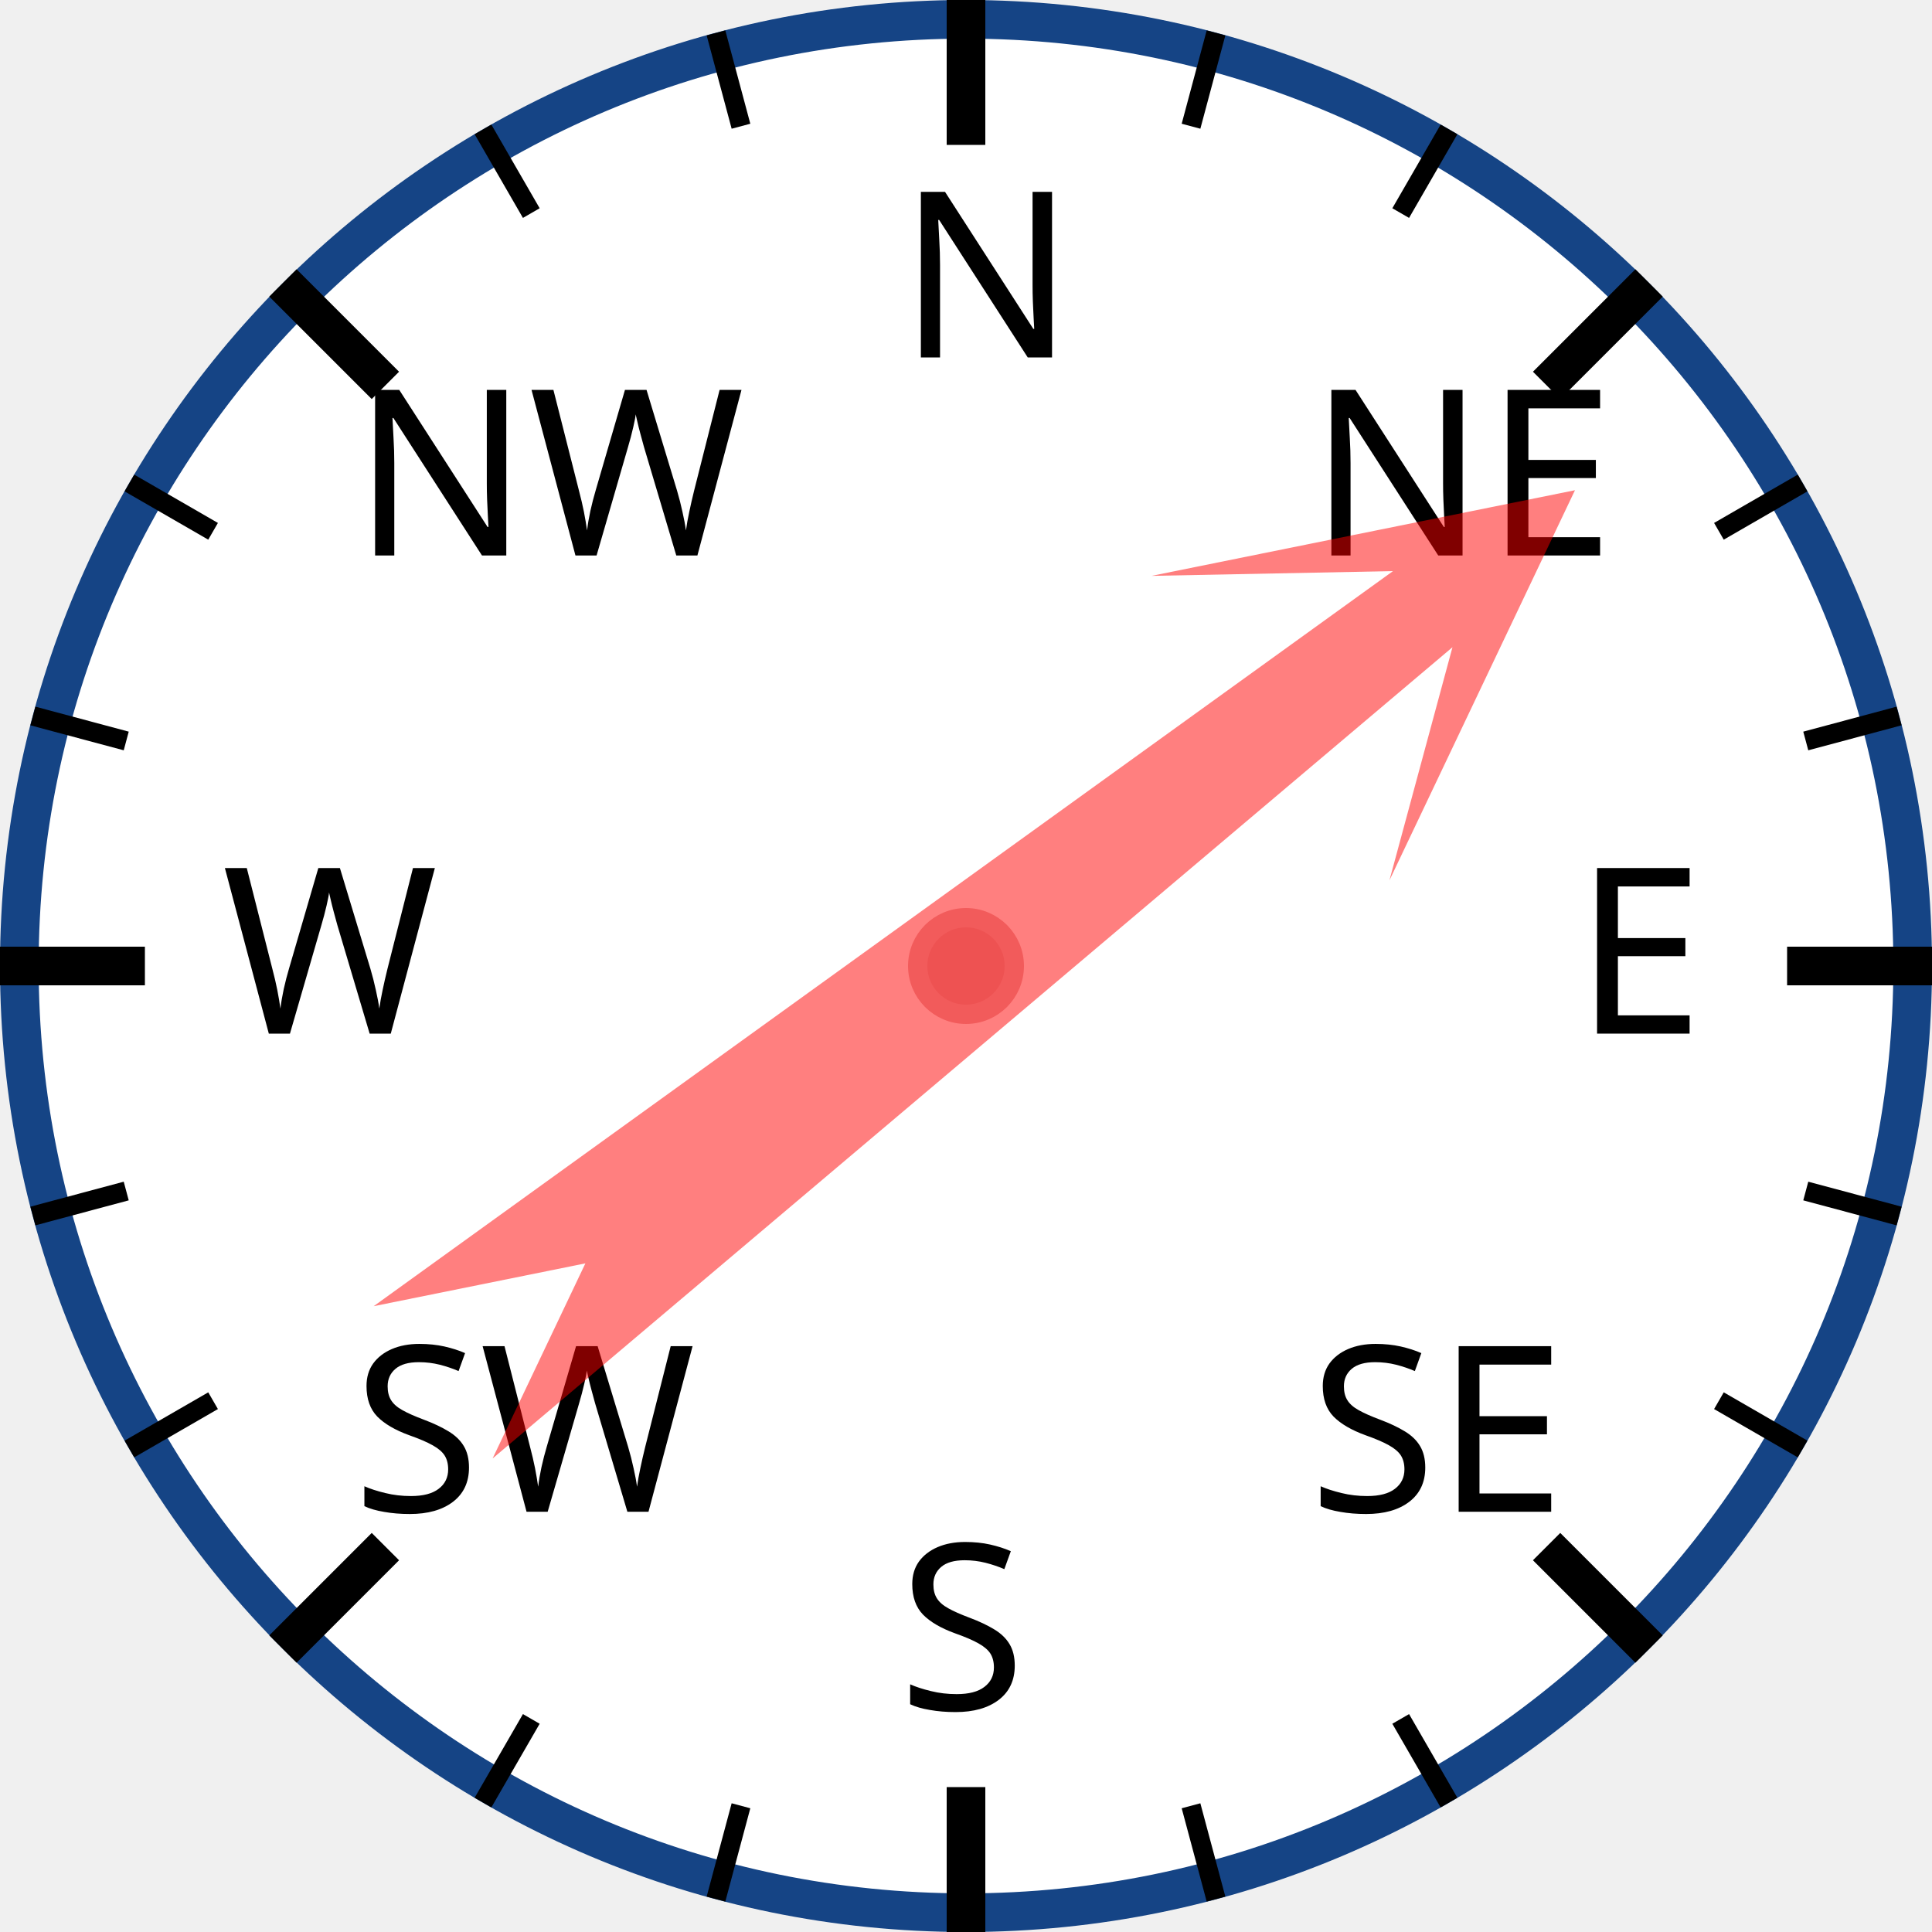
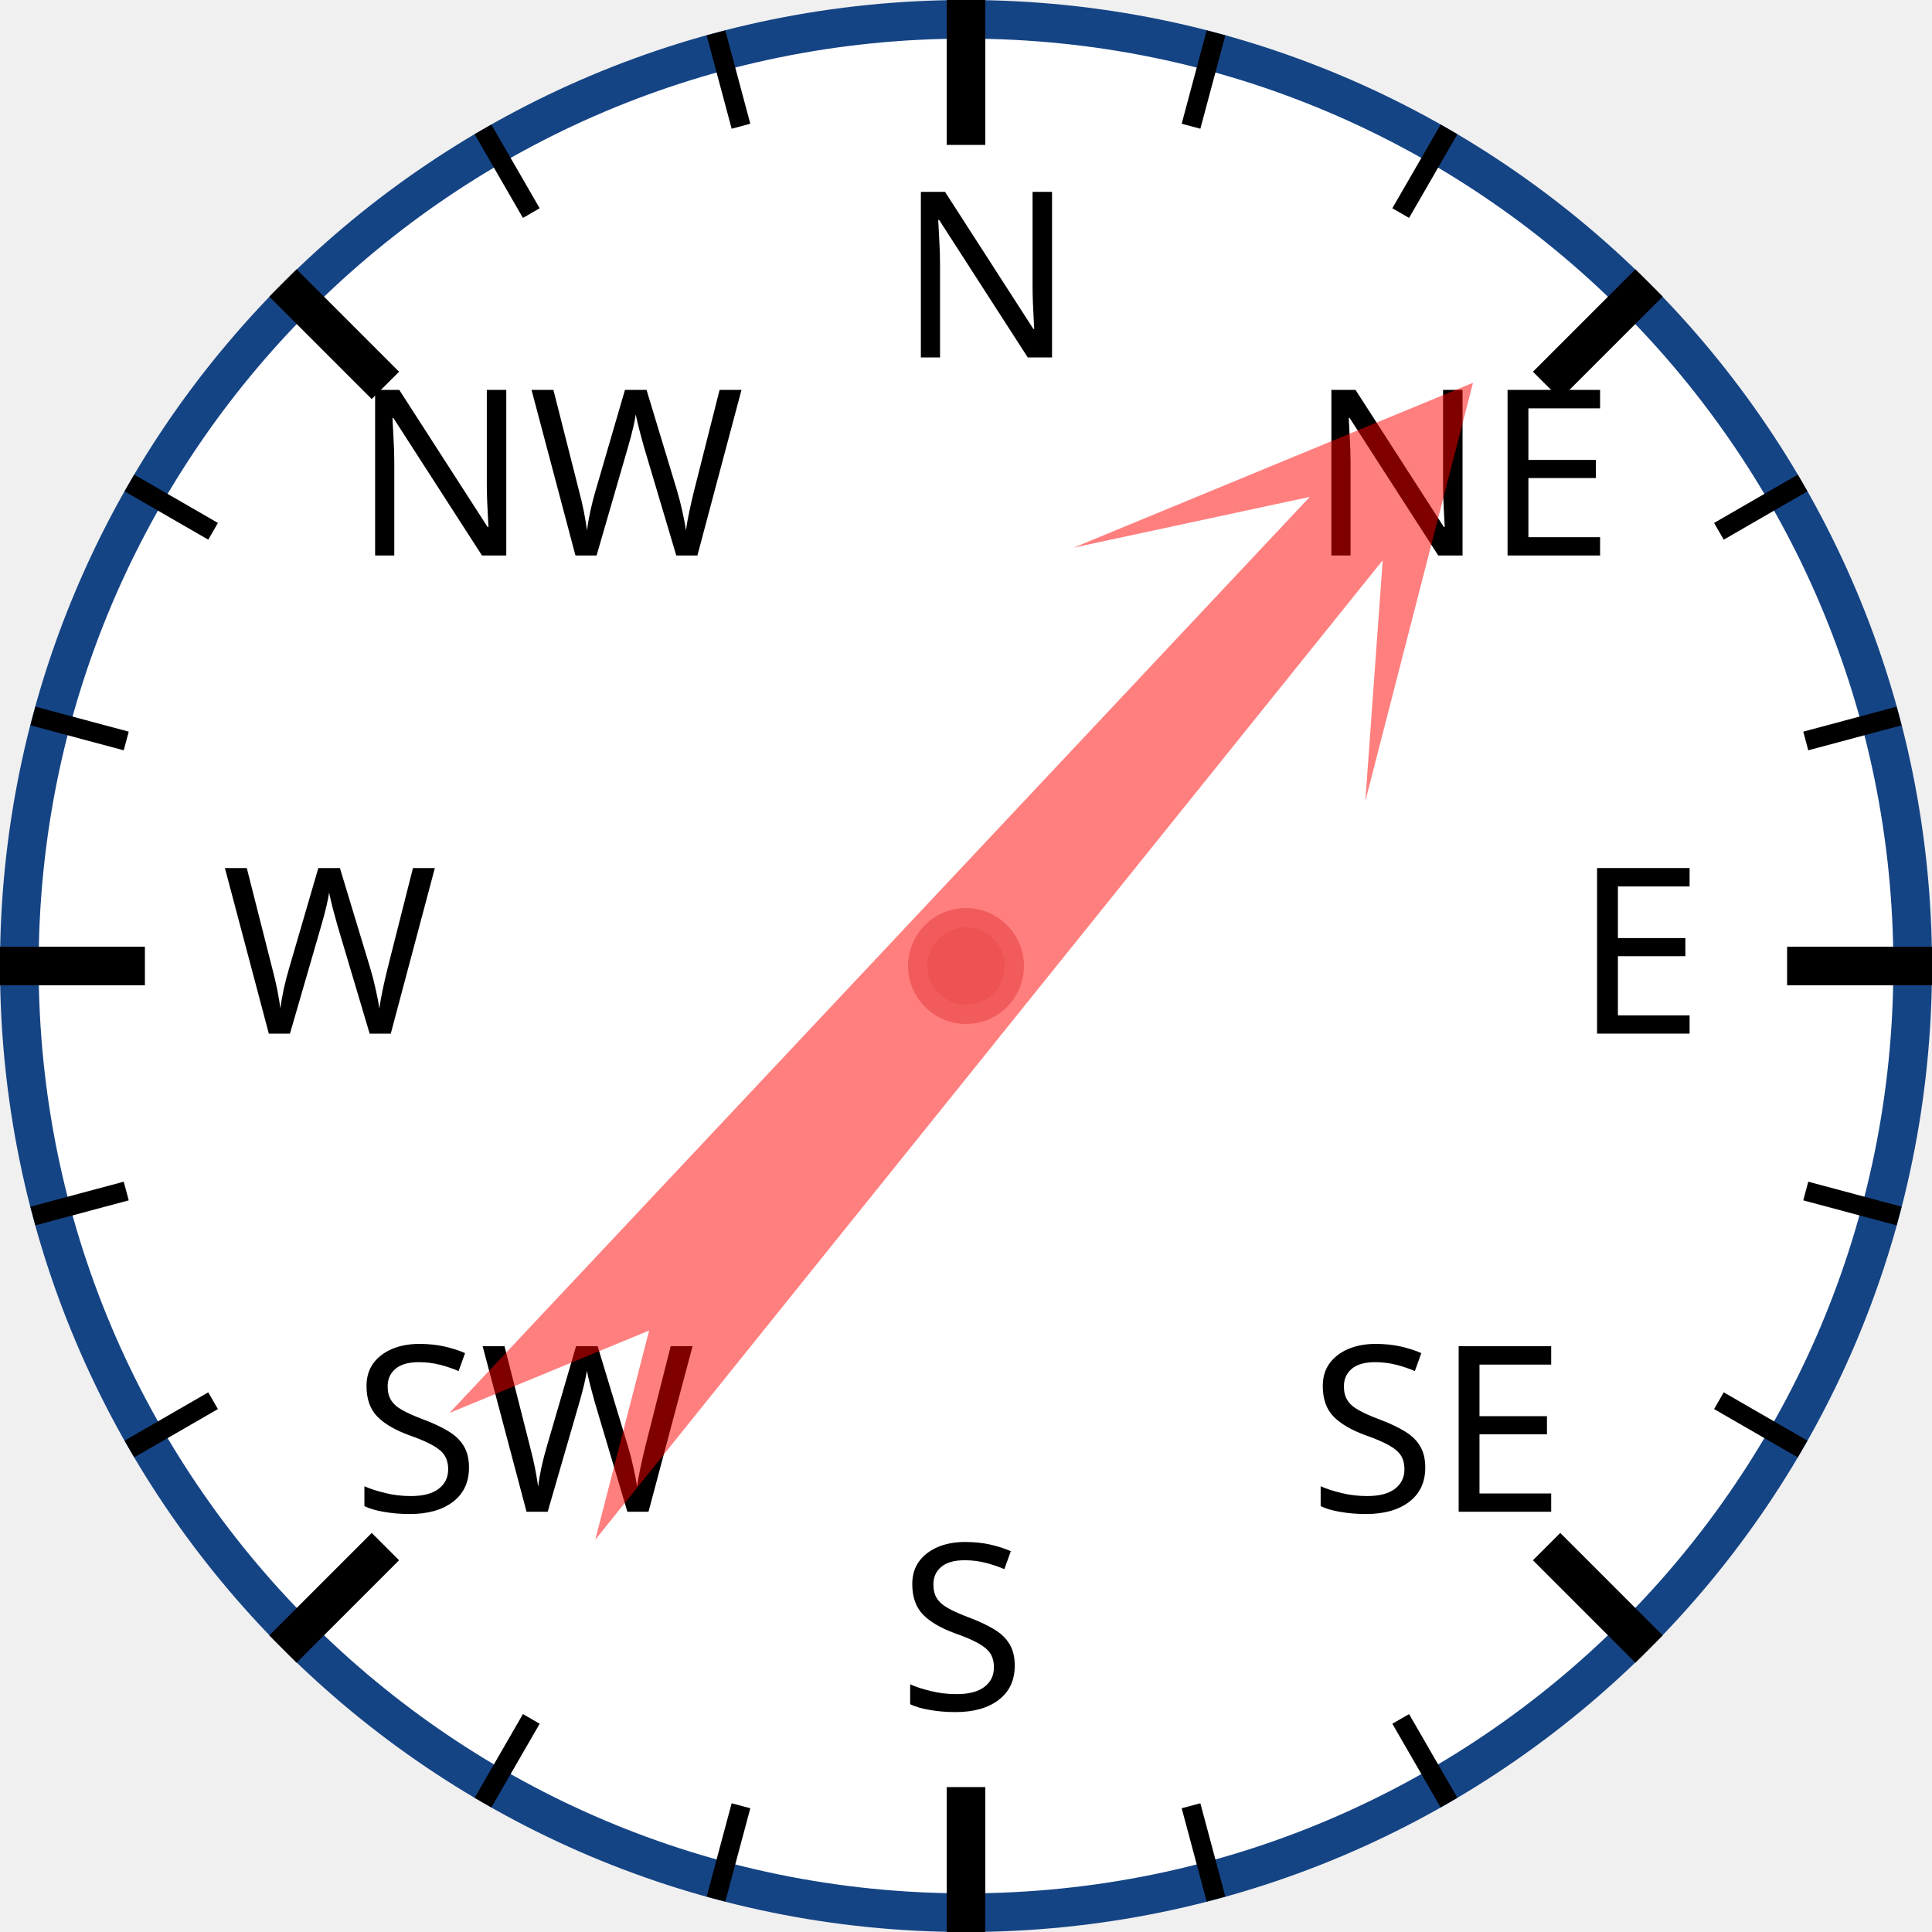
<svg xmlns="http://www.w3.org/2000/svg" width="120px" height="120px" viewBox="0 0 200 200">
  <circle cx="100" cy="100" r="98" style="fill: white; stroke: #154485; stroke-width: 4;" />
  <text x="93.0" y="37.0" style="font-family: sans-serif; font-size: 18pt;">N</text>
  <line x1="100.0" y1="0.0" x2="100.0" y2="15.0" style="stroke: black; stroke-width: 4;" />
  <line x1="74.118" y1="3.407" x2="76.706" y2="13.067" style="stroke: black; stroke-width: 2;" />
  <line x1="50" y1="13.397" x2="55" y2="22.058" style="stroke: black; stroke-width: 2;" />
  <text x="36.503" y="57.503" style="font-family: sans-serif; font-size: 18pt;">NW</text>
  <line x1="29.289" y1="29.289" x2="39.896" y2="39.896" style="stroke: black; stroke-width: 4;" />
  <line x1="13.397" y1="50" x2="22.058" y2="55" style="stroke: black; stroke-width: 2;" />
  <line x1="3.407" y1="74.118" x2="13.067" y2="76.706" style="stroke: black; stroke-width: 2;" />
  <text x="23.0" y="107.0" style="font-family: sans-serif; font-size: 18pt;">W</text>
  <line x1="0.0" y1="100.0" x2="15.0" y2="100.0" style="stroke: black; stroke-width: 4;" />
  <line x1="3.407" y1="125.882" x2="13.067" y2="123.294" style="stroke: black; stroke-width: 2;" />
  <line x1="13.397" y1="150" x2="22.058" y2="145" style="stroke: black; stroke-width: 2;" />
  <text x="36.503" y="156.497" style="font-family: sans-serif; font-size: 18pt;">SW</text>
  <line x1="29.289" y1="170.711" x2="39.896" y2="160.104" style="stroke: black; stroke-width: 4;" />
  <line x1="50" y1="186.603" x2="55" y2="177.942" style="stroke: black; stroke-width: 2;" />
  <line x1="74.118" y1="196.593" x2="76.706" y2="186.933" style="stroke: black; stroke-width: 2;" />
  <text x="93" y="177.0" style="font-family: sans-serif; font-size: 18pt;">S</text>
  <line x1="100" y1="200.0" x2="100" y2="185.0" style="stroke: black; stroke-width: 4;" />
  <line x1="125.882" y1="196.593" x2="123.294" y2="186.933" style="stroke: black; stroke-width: 2;" />
  <line x1="150.0" y1="186.603" x2="145.0" y2="177.942" style="stroke: black; stroke-width: 2;" />
  <text x="135.497" y="156.497" style="font-family: sans-serif; font-size: 18pt;">SE</text>
  <line x1="170.711" y1="170.711" x2="160.104" y2="160.104" style="stroke: black; stroke-width: 4;" />
  <line x1="186.603" y1="150" x2="177.942" y2="145" style="stroke: black; stroke-width: 2;" />
  <line x1="196.593" y1="125.882" x2="186.933" y2="123.294" style="stroke: black; stroke-width: 2;" />
  <text x="163.0" y="107" style="font-family: sans-serif; font-size: 18pt;">E</text>
  <line x1="200.0" y1="100" x2="185.0" y2="100" style="stroke: black; stroke-width: 4;" />
  <line x1="196.593" y1="74.118" x2="186.933" y2="76.706" style="stroke: black; stroke-width: 2;" />
  <line x1="186.603" y1="50" x2="177.942" y2="55" style="stroke: black; stroke-width: 2;" />
  <text x="135.497" y="57.503" style="font-family: sans-serif; font-size: 18pt;">NE</text>
  <line x1="170.711" y1="29.289" x2="160.104" y2="39.896" style="stroke: black; stroke-width: 4;" />
  <line x1="150" y1="13.397" x2="145" y2="22.058" style="stroke: black; stroke-width: 2;" />
  <line x1="125.882" y1="3.407" x2="123.294" y2="13.067" style="stroke: black; stroke-width: 2;" />
-   <polygon points="100 20 120 60 105 40 110 170 100 150 90 170 95 40 80 60" style="fill: red; fill-opacity: 0.5;" transform="rotate(52,100,100)" />
+   <polygon points="100 20 120 60 105 40 110 170 100 150 90 170 95 40 80 60" style="fill: red; fill-opacity: 0.5;" transform="rotate(41,100,100)" />
  <circle cx="100" cy="100" r="5" style="fill: #EE5252; stroke: #F25B5B; stroke-width: 2;" />
</svg>
